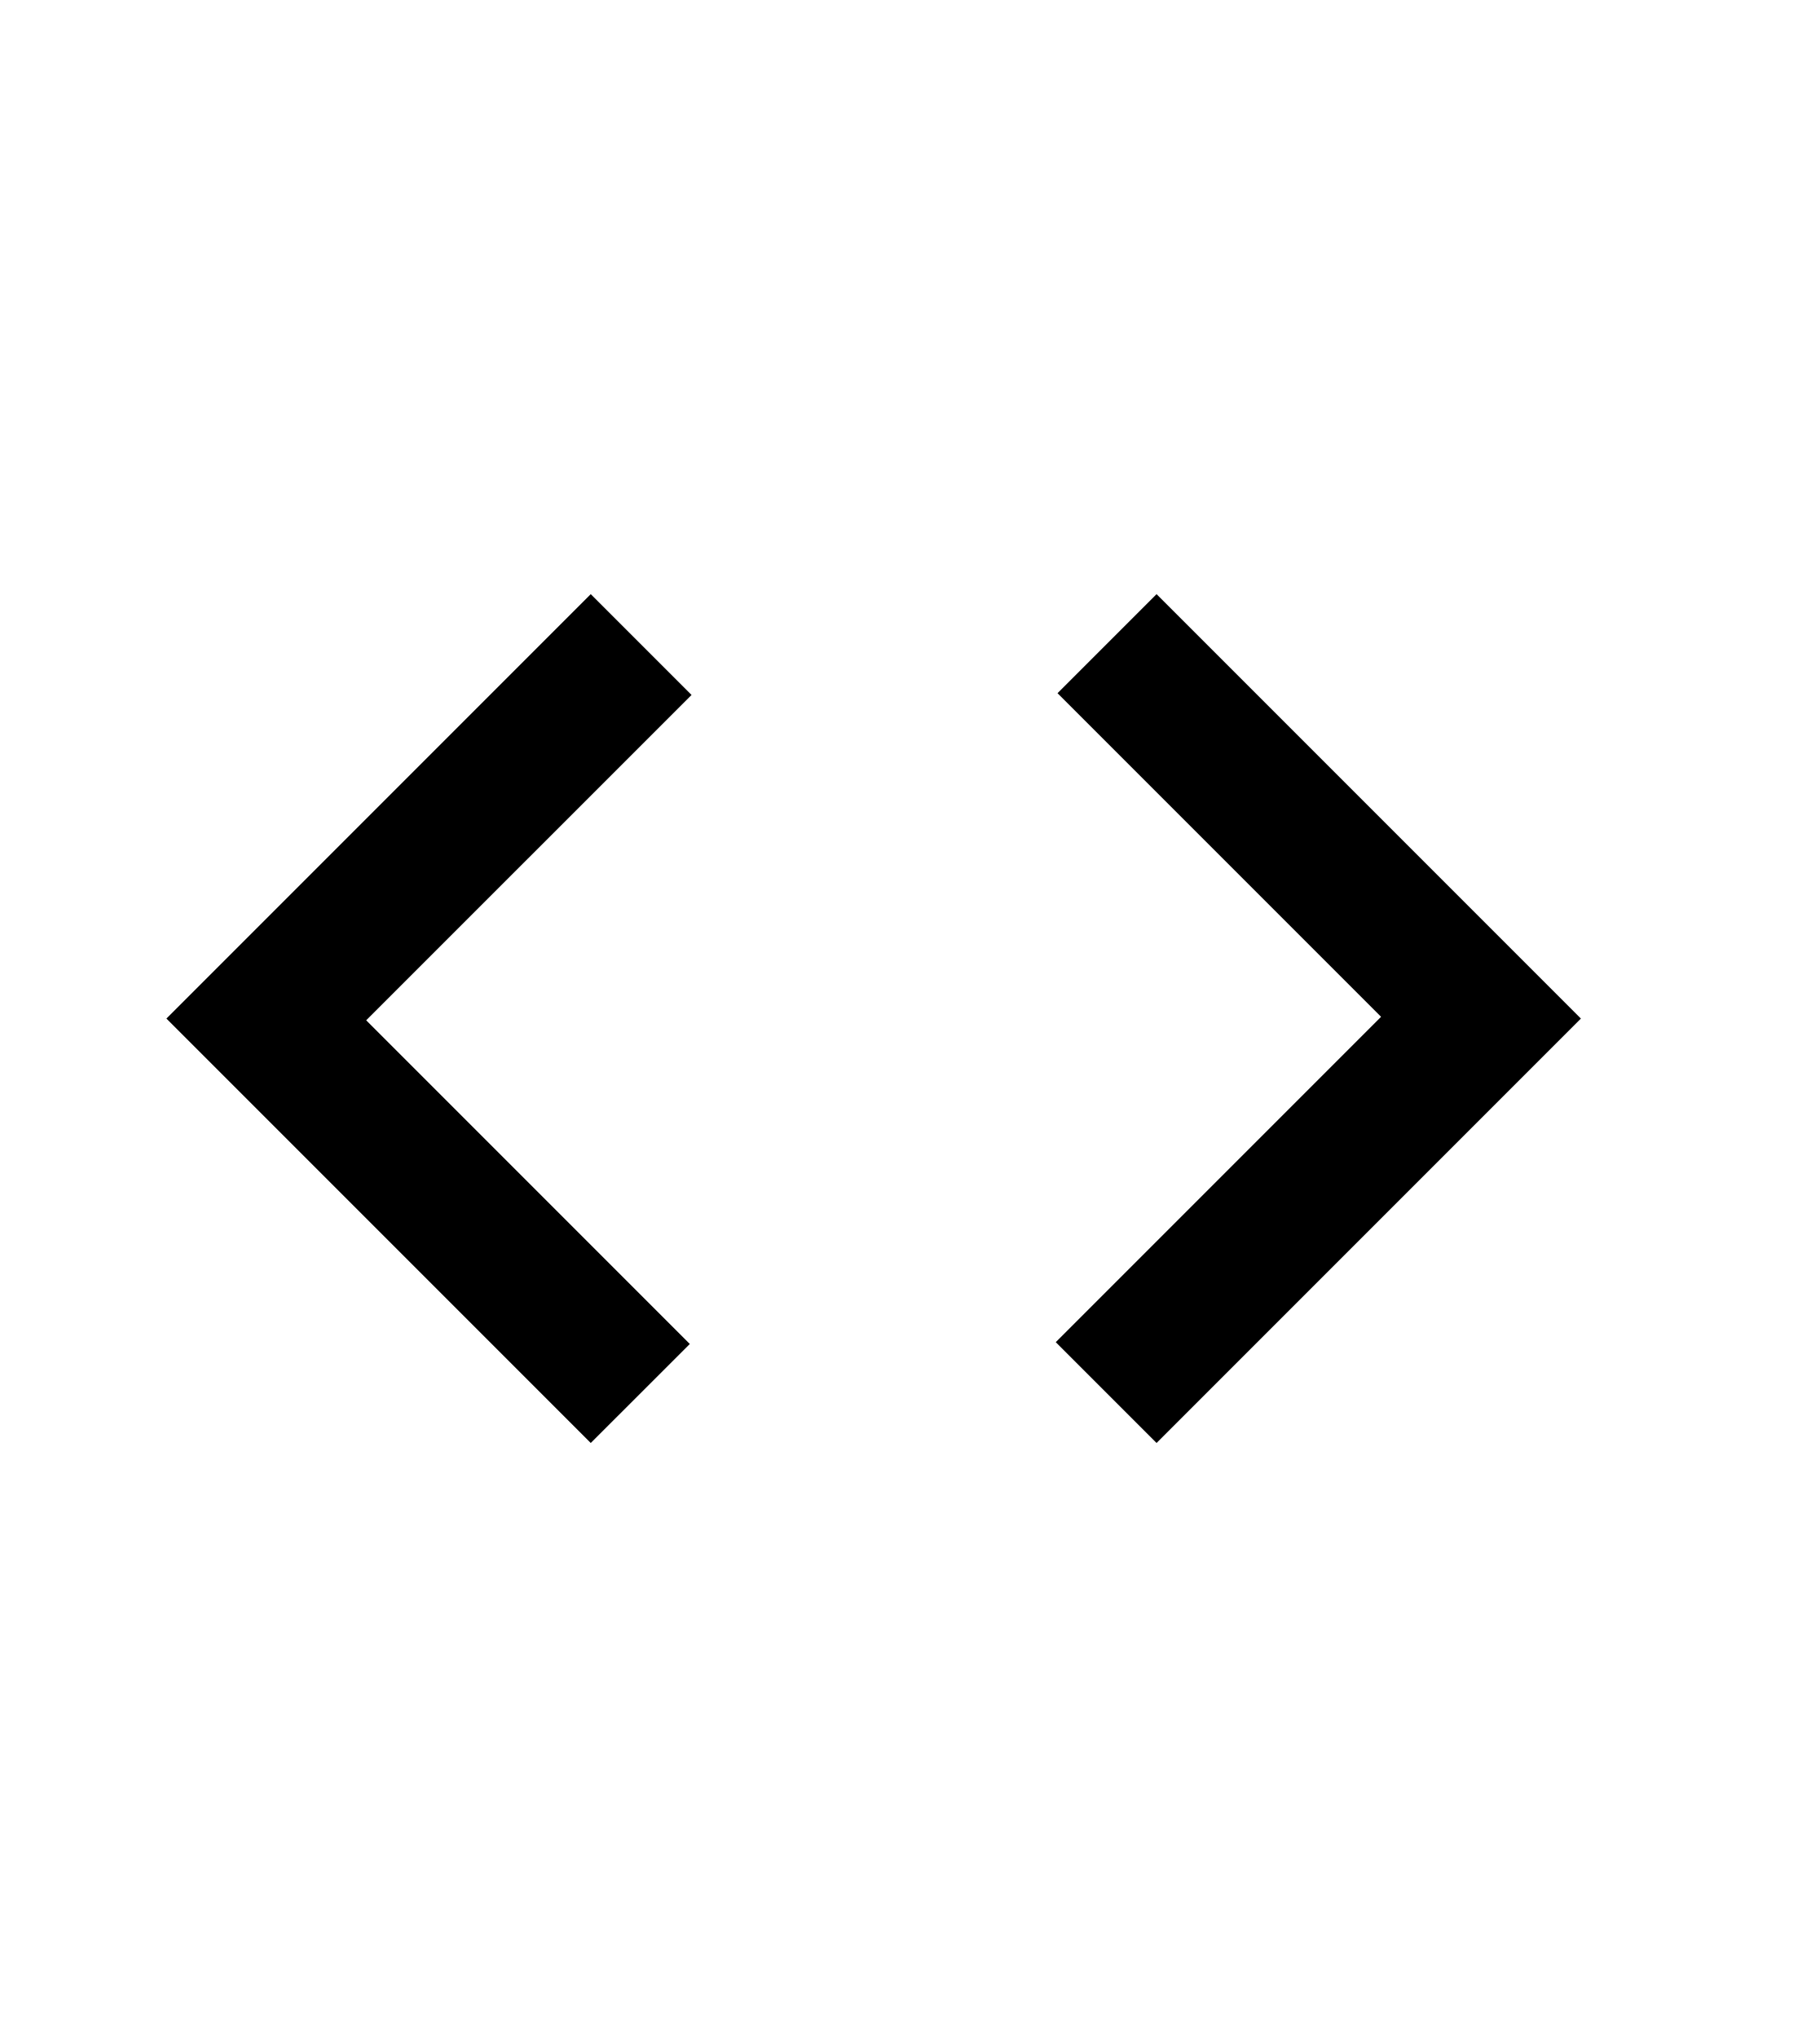
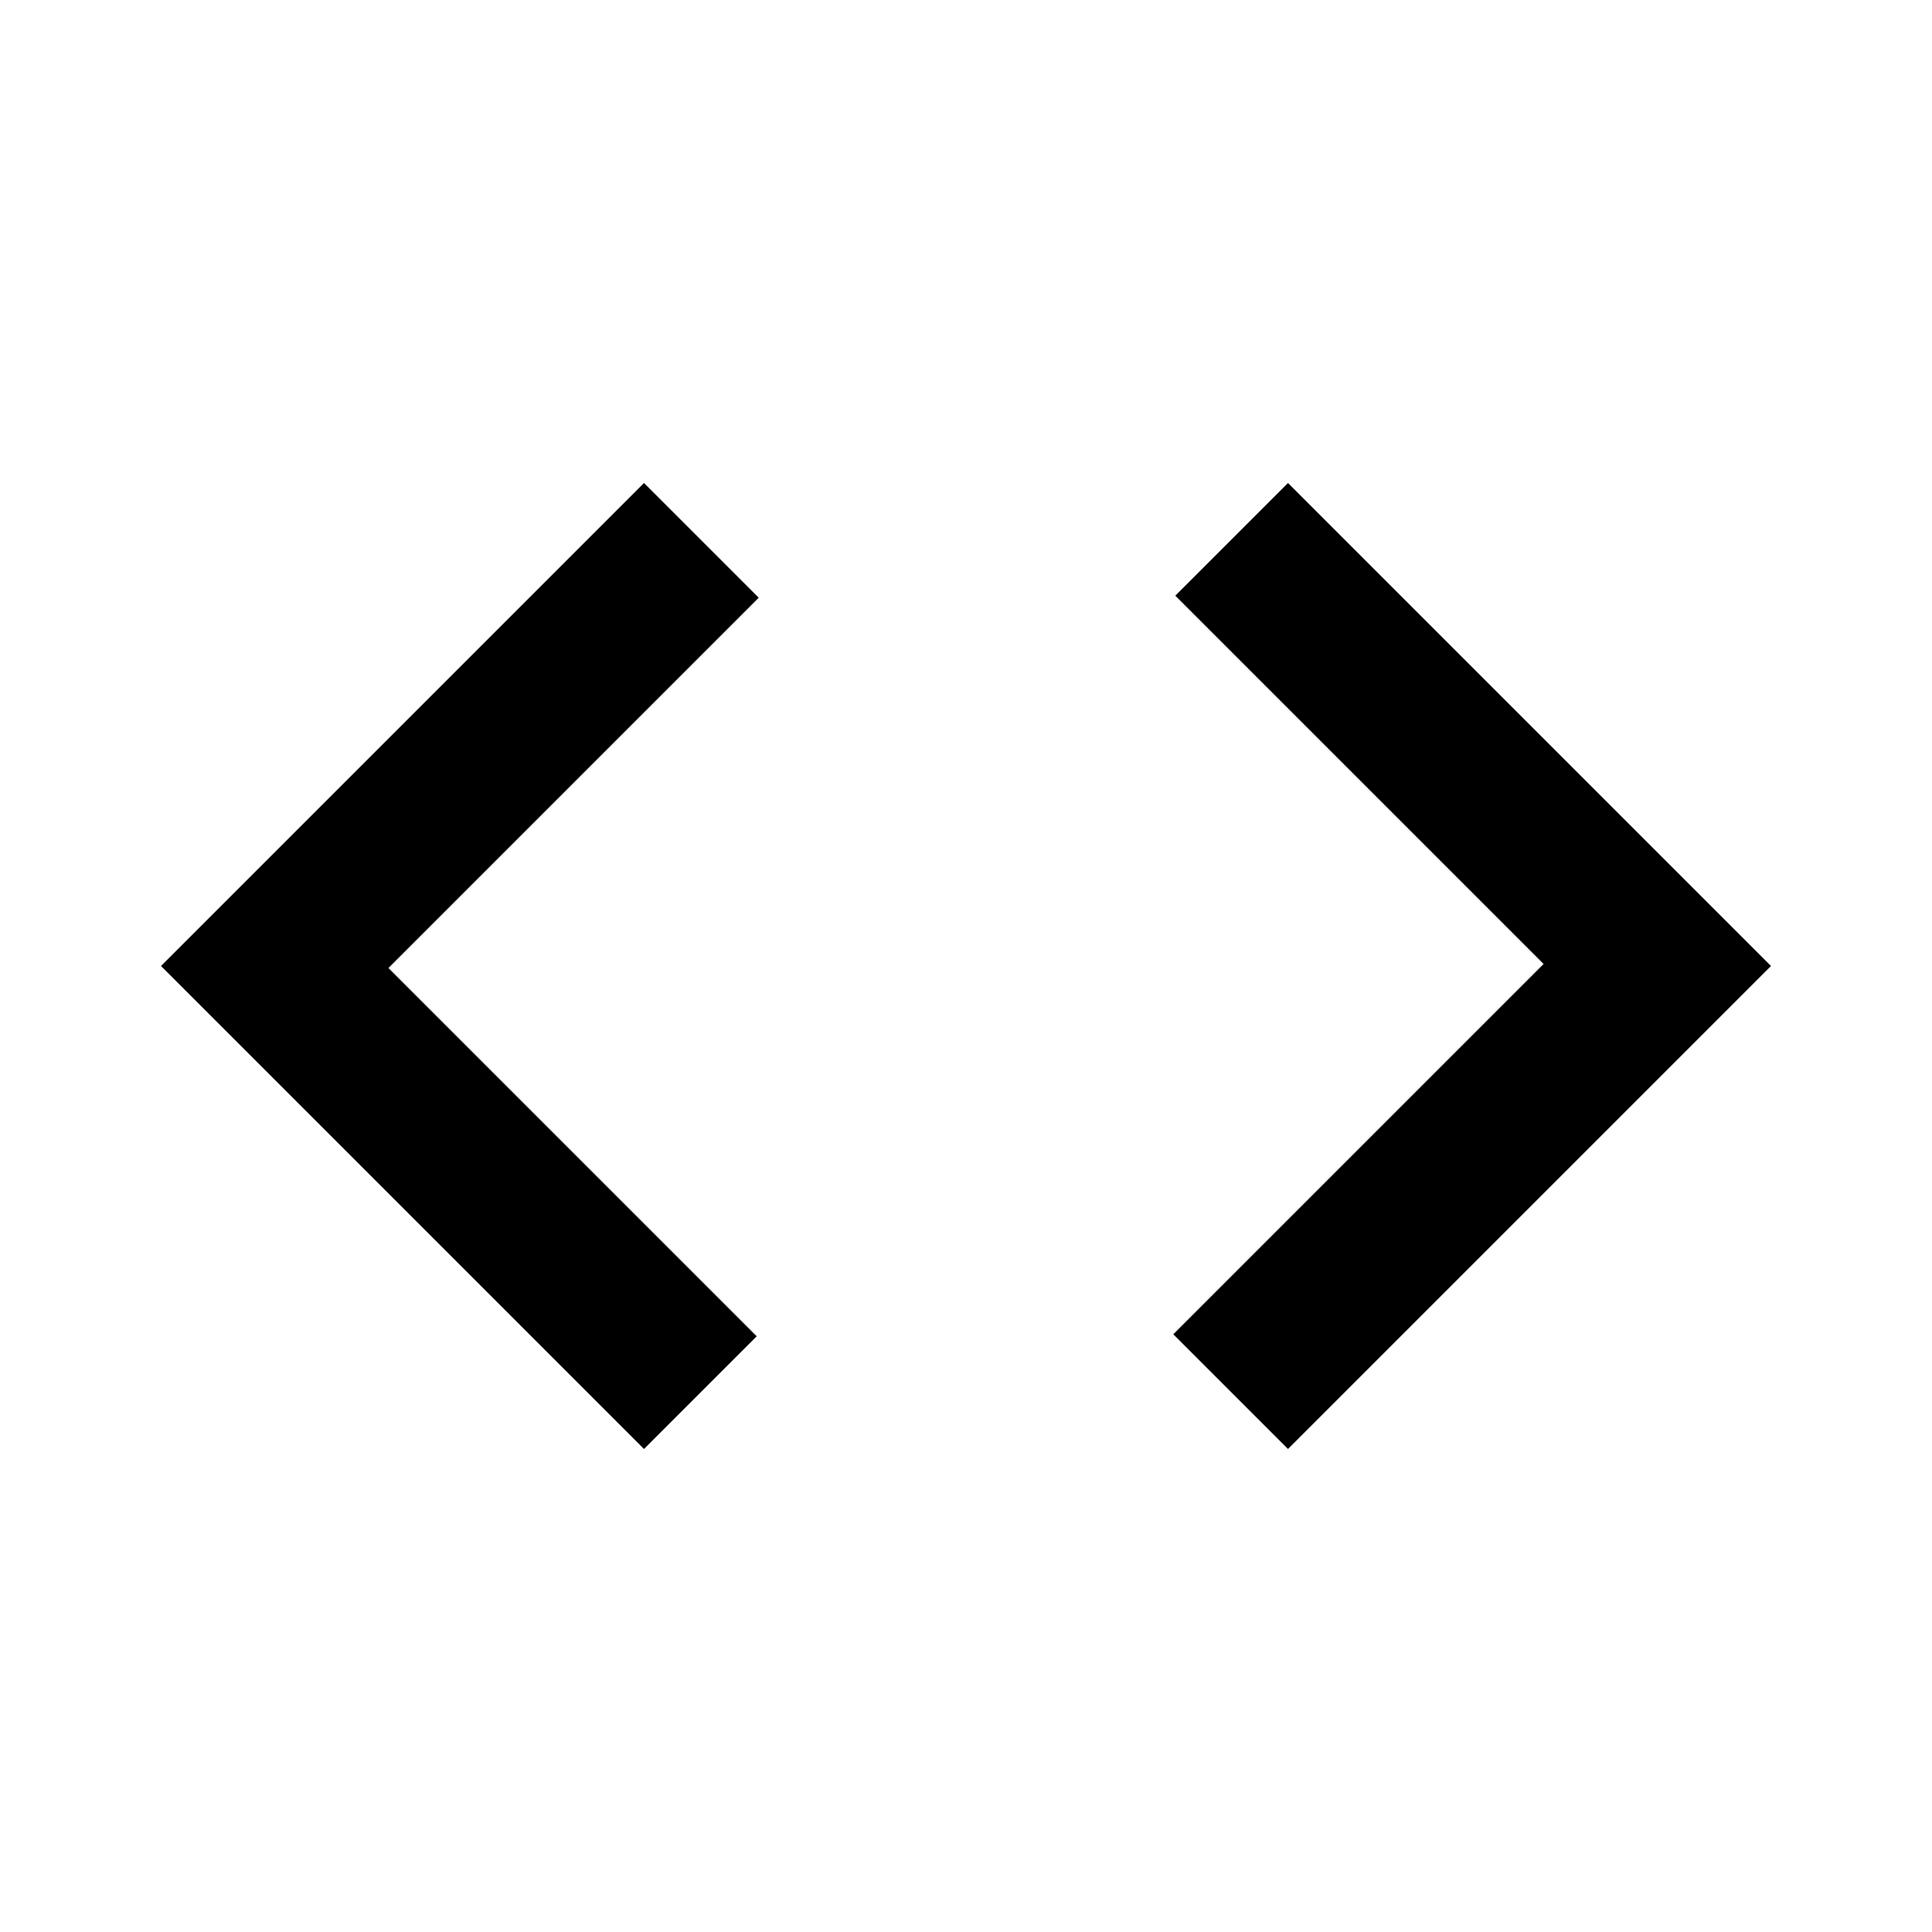
- <svg xmlns="http://www.w3.org/2000/svg" width="25" height="28" viewBox="0 0 25 28" fill="none">
-   <path d="M8.118 19.825L2.287 13.994L8.118 8.163L9.503 9.548L5.032 14.018L9.479 18.465L8.118 19.825ZM15.893 19.825L14.508 18.44L18.978 13.97L14.532 9.524L15.893 8.163L21.724 13.994L15.893 19.825Z" fill="currentColor" />
+ <svg xmlns="http://www.w3.org/2000/svg" viewBox="0 0 24 24">
+   <path fill="currentColor" d="m8 18l-6-6l6-6l1.425 1.425l-4.6 4.6L9.4 16.6zm8 0l-1.425-1.425l4.6-4.6L14.6 7.4L16 6l6 6z" />
</svg>
